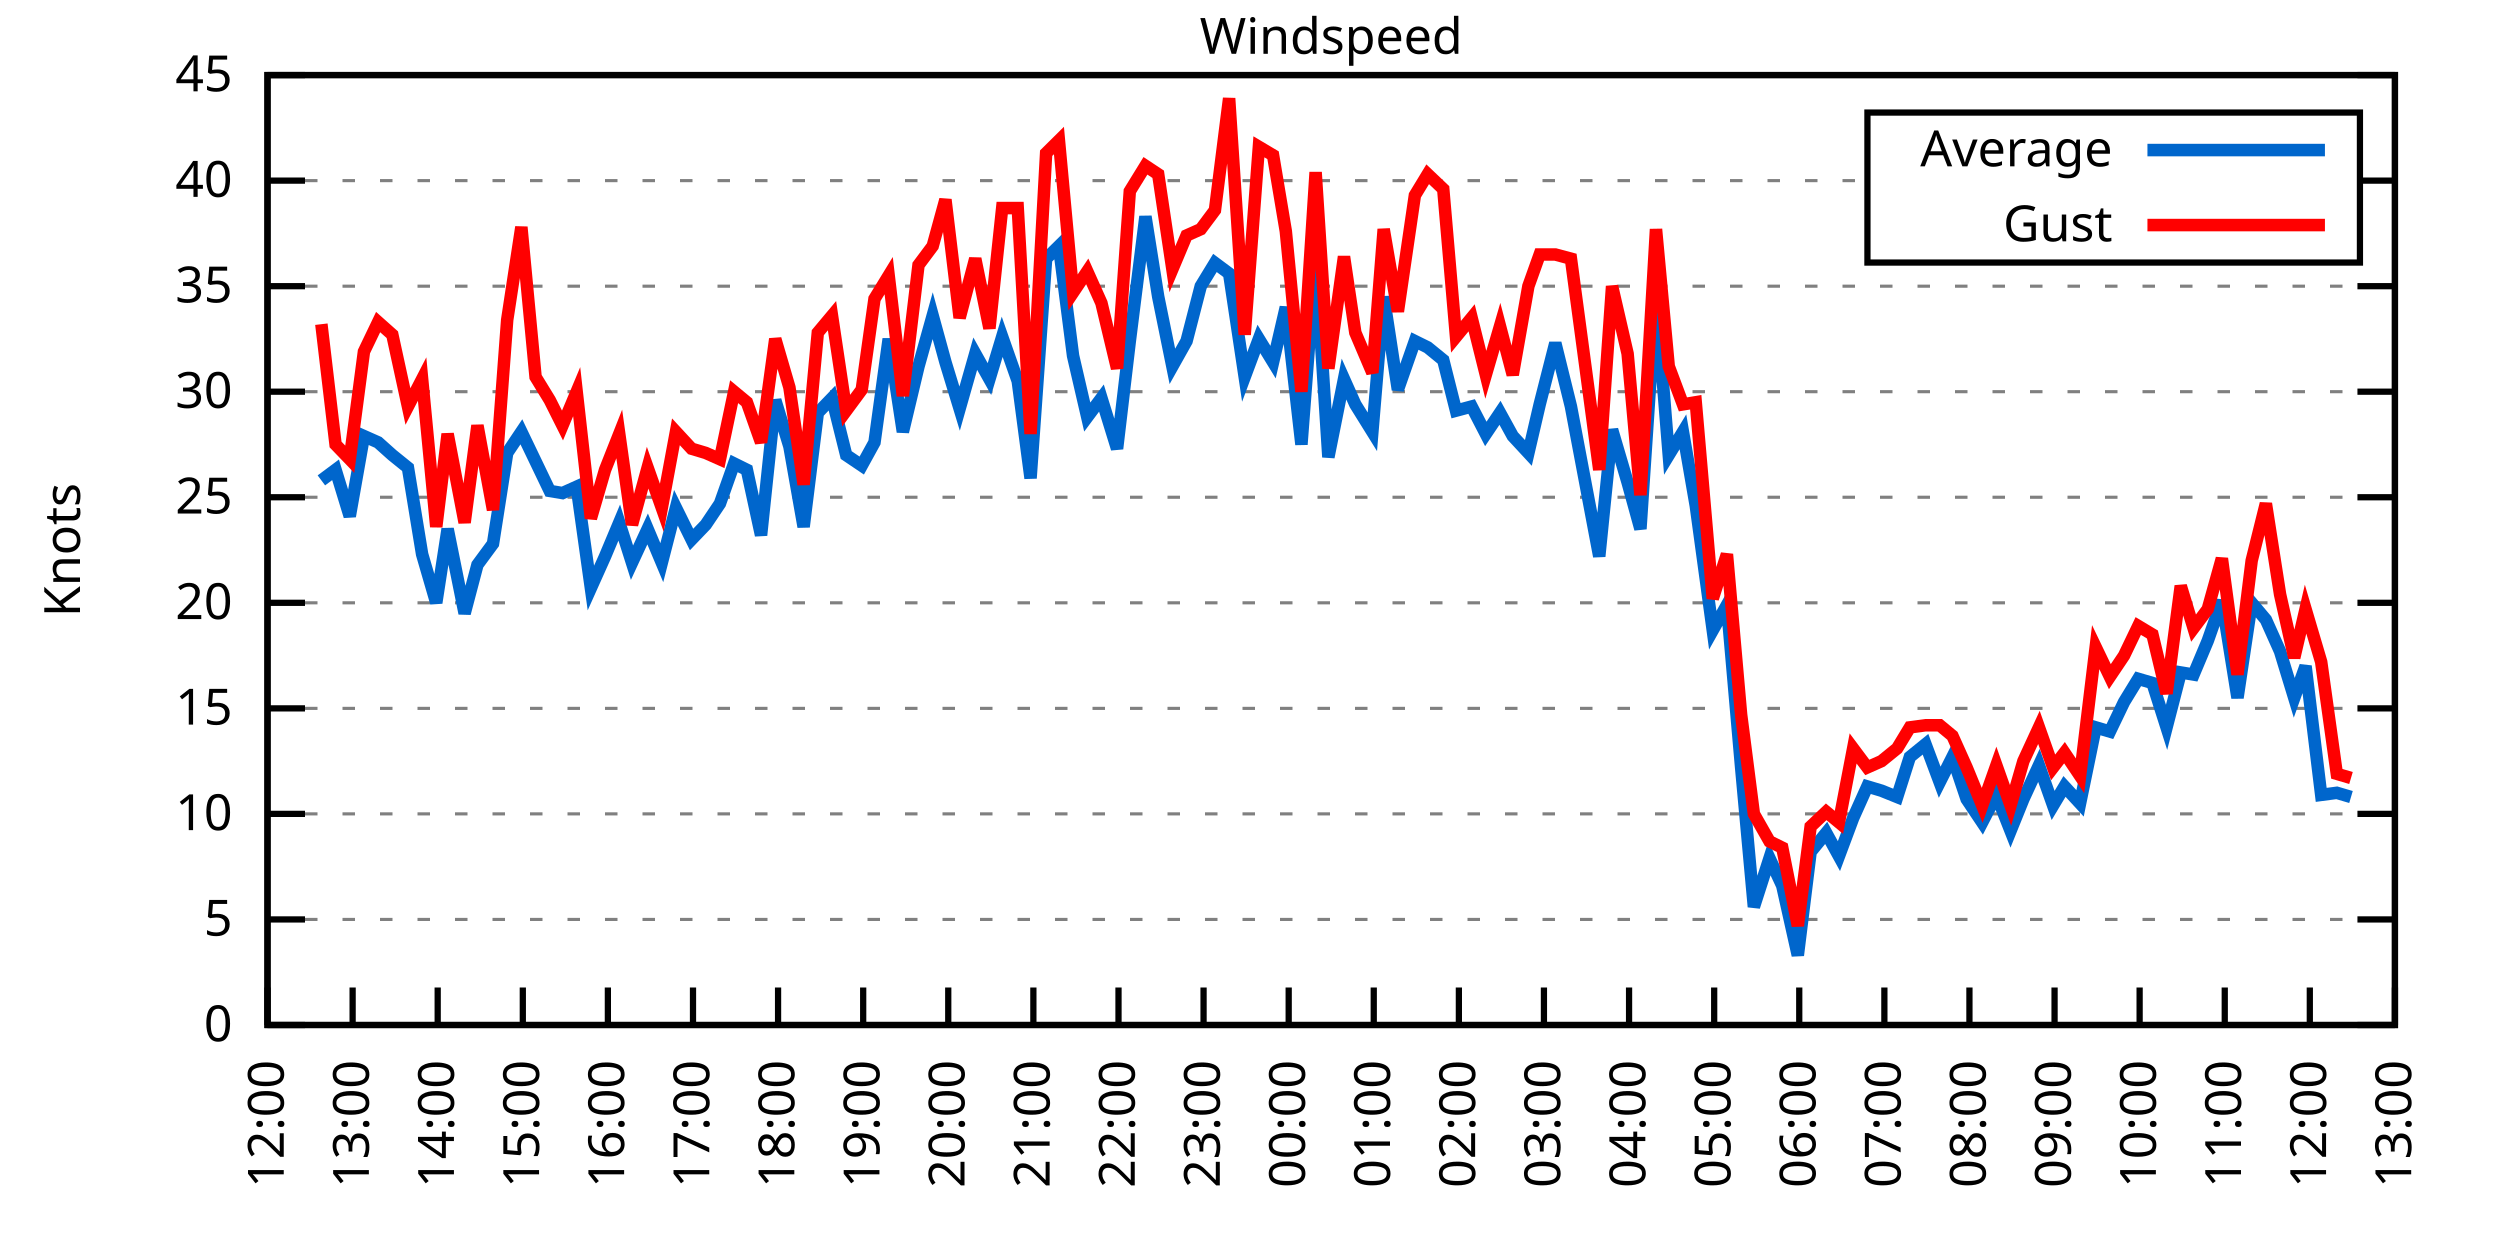
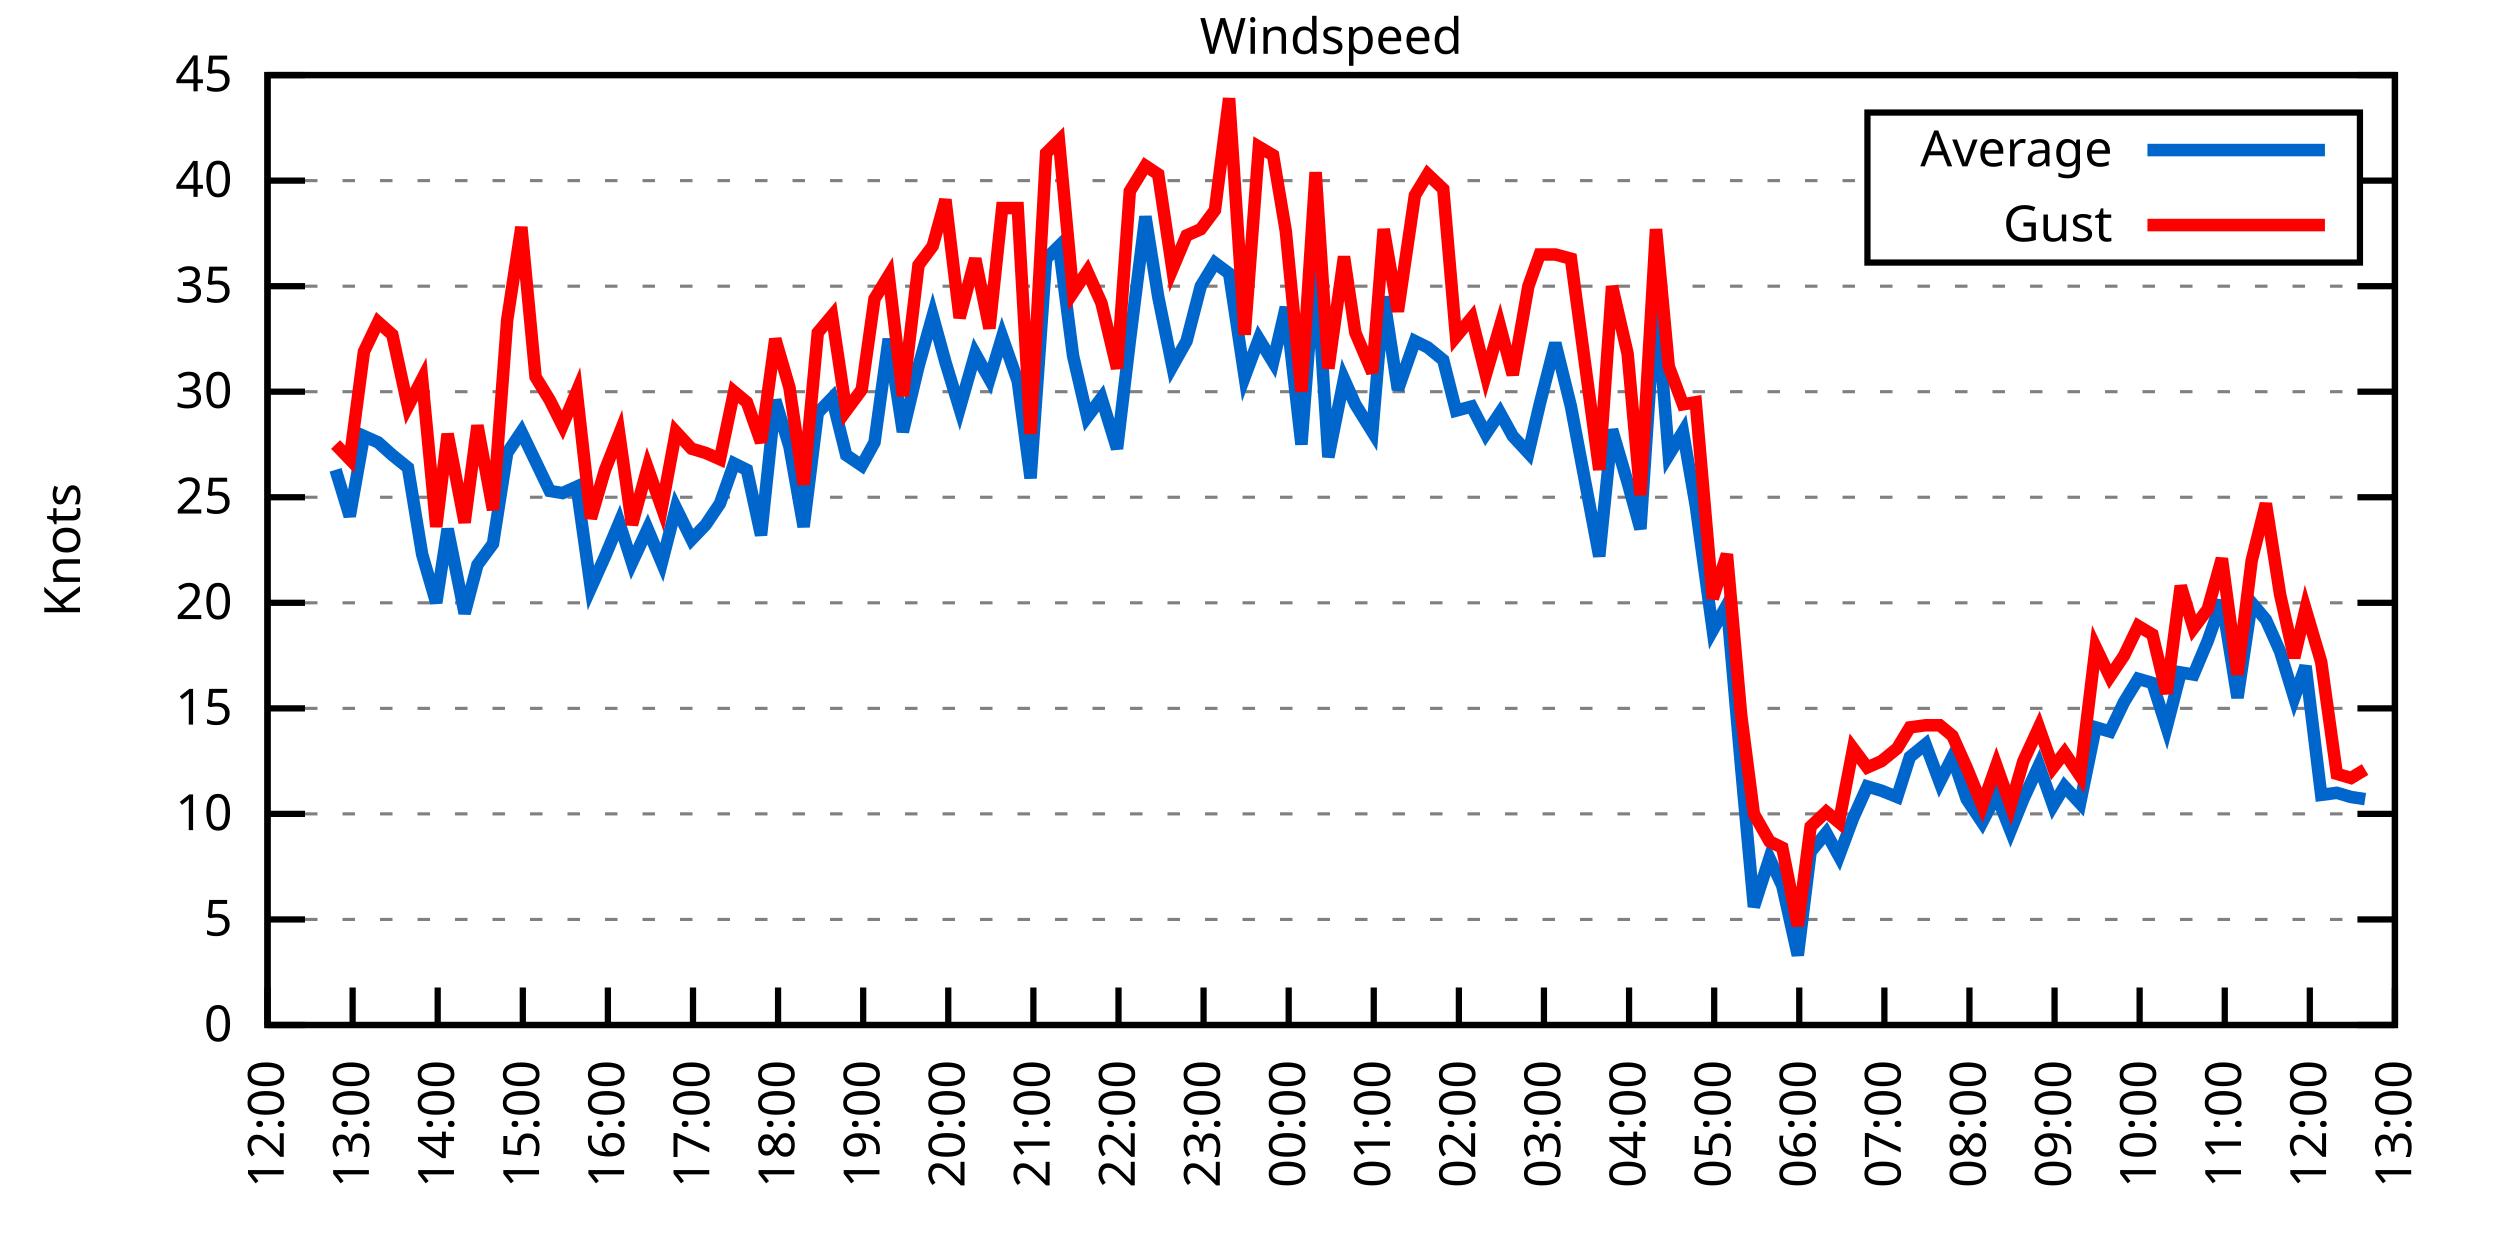
<svg xmlns="http://www.w3.org/2000/svg" xmlns:xlink="http://www.w3.org/1999/xlink" width="400" height="200" viewBox="0 0 400 200">
  <g id="gnuplot_canvas">
    <rect x="0" y="0" width="400" height="200" fill="none" />
    <defs>
      <circle id="gpDot" r="0.5" stroke-width="0.5" stroke="currentColor" />
      <path id="gpPt0" stroke-width="0.333" stroke="currentColor" d="M-1,0 h2 M0,-1 v2" />
      <path id="gpPt1" stroke-width="0.333" stroke="currentColor" d="M-1,-1 L1,1 M1,-1 L-1,1" />
      <path id="gpPt2" stroke-width="0.333" stroke="currentColor" d="M-1,0 L1,0 M0,-1 L0,1 M-1,-1 L1,1 M-1,1 L1,-1" />
      <rect id="gpPt3" stroke-width="0.333" stroke="currentColor" x="-1" y="-1" width="2" height="2" />
      <rect id="gpPt4" stroke-width="0.333" stroke="currentColor" fill="currentColor" x="-1" y="-1" width="2" height="2" />
      <circle id="gpPt5" stroke-width="0.333" stroke="currentColor" cx="0" cy="0" r="1" />
      <use xlink:href="#gpPt5" id="gpPt6" fill="currentColor" stroke="none" />
      <path id="gpPt7" stroke-width="0.333" stroke="currentColor" d="M0,-1.33 L-1.33,0.67 L1.33,0.67 z" />
      <use xlink:href="#gpPt7" id="gpPt8" fill="currentColor" stroke="none" />
      <use xlink:href="#gpPt7" id="gpPt9" stroke="currentColor" transform="rotate(180)" />
      <use xlink:href="#gpPt9" id="gpPt10" fill="currentColor" stroke="none" />
      <use xlink:href="#gpPt3" id="gpPt11" stroke="currentColor" transform="rotate(45)" />
      <use xlink:href="#gpPt11" id="gpPt12" fill="currentColor" stroke="none" />
      <path id="gpPt13" stroke-width="0.333" stroke="currentColor" d="M0,1.330 L1.265,0.411 L0.782,-1.067 L-0.782,-1.076 L-1.265,0.411 z" />
      <use xlink:href="#gpPt13" id="gpPt14" fill="currentColor" stroke="none" />
      <filter id="textbox" filterUnits="objectBoundingBox" x="0" y="0" height="1" width="1">
        <feFlood flood-color="white" flood-opacity="1" result="bgnd" />
        <feComposite in="SourceGraphic" in2="bgnd" operator="atop" />
      </filter>
      <filter id="greybox" filterUnits="objectBoundingBox" x="0" y="0" height="1" width="1">
        <feFlood flood-color="lightgrey" flood-opacity="1" result="grey" />
        <feComposite in="SourceGraphic" in2="grey" operator="atop" />
      </filter>
    </defs>
    <g fill="none" color="white" stroke="currentColor" stroke-width="1.00" stroke-linecap="butt" stroke-linejoin="miter">
</g>
    <g fill="none" color="black" stroke="currentColor" stroke-width="1.00" stroke-linecap="butt" stroke-linejoin="miter">
      <g stroke="none" shape-rendering="crispEdges">
        <polygon fill="rgb(255, 255, 255)" points="42.80,164.00 383.18,164.00 383.18,12.02 42.80,12.02 " />
      </g>
    </g>
    <g fill="none" color="black" stroke="currentColor" stroke-width="1.00" stroke-linecap="butt" stroke-linejoin="miter">
</g>
    <g fill="none" color="black" stroke="black" stroke-width="0.50" stroke-linecap="butt" stroke-linejoin="miter">
</g>
    <g fill="none" color="gray" stroke="currentColor" stroke-width="0.50" stroke-linecap="butt" stroke-linejoin="miter">
      <path stroke="gray" stroke-dasharray="2,4" class="gridline" d="M42.80,164.00 L383.19,164.00  " />
    </g>
    <g fill="none" color="gray" stroke="gray" stroke-width="1.00" stroke-linecap="butt" stroke-linejoin="miter">
</g>
    <g fill="none" color="black" stroke="currentColor" stroke-width="1.00" stroke-linecap="butt" stroke-linejoin="miter">
      <path stroke="black" d="M42.80,164.00 L48.80,164.00 M383.19,164.00 L377.19,164.00  " />
      <g transform="translate(37.20,166.60)" stroke="none" fill="black" font-family="Sans" font-size="8.00" text-anchor="end">
        <text>
          <tspan font-family="Sans"> 0</tspan>
        </text>
      </g>
    </g>
    <g fill="none" color="black" stroke="currentColor" stroke-width="1.00" stroke-linecap="butt" stroke-linejoin="miter">
</g>
    <g fill="none" color="black" stroke="black" stroke-width="0.50" stroke-linecap="butt" stroke-linejoin="miter">
</g>
    <g fill="none" color="gray" stroke="currentColor" stroke-width="0.50" stroke-linecap="butt" stroke-linejoin="miter">
      <path stroke="gray" stroke-dasharray="2,4" class="gridline" d="M42.80,147.11 L383.19,147.11  " />
    </g>
    <g fill="none" color="gray" stroke="gray" stroke-width="1.00" stroke-linecap="butt" stroke-linejoin="miter">
</g>
    <g fill="none" color="black" stroke="currentColor" stroke-width="1.00" stroke-linecap="butt" stroke-linejoin="miter">
      <path stroke="black" d="M42.80,147.11 L48.80,147.11 M383.19,147.11 L377.19,147.11  " />
      <g transform="translate(37.20,149.71)" stroke="none" fill="black" font-family="Sans" font-size="8.00" text-anchor="end">
        <text>
          <tspan font-family="Sans"> 5</tspan>
        </text>
      </g>
    </g>
    <g fill="none" color="black" stroke="currentColor" stroke-width="1.00" stroke-linecap="butt" stroke-linejoin="miter">
</g>
    <g fill="none" color="black" stroke="black" stroke-width="0.50" stroke-linecap="butt" stroke-linejoin="miter">
</g>
    <g fill="none" color="gray" stroke="currentColor" stroke-width="0.50" stroke-linecap="butt" stroke-linejoin="miter">
      <path stroke="gray" stroke-dasharray="2,4" class="gridline" d="M42.80,130.22 L383.19,130.22  " />
    </g>
    <g fill="none" color="gray" stroke="gray" stroke-width="1.00" stroke-linecap="butt" stroke-linejoin="miter">
</g>
    <g fill="none" color="black" stroke="currentColor" stroke-width="1.00" stroke-linecap="butt" stroke-linejoin="miter">
      <path stroke="black" d="M42.80,130.22 L48.80,130.22 M383.19,130.22 L377.19,130.22  " />
      <g transform="translate(37.20,132.82)" stroke="none" fill="black" font-family="Sans" font-size="8.00" text-anchor="end">
        <text>
          <tspan font-family="Sans"> 10</tspan>
        </text>
      </g>
    </g>
    <g fill="none" color="black" stroke="currentColor" stroke-width="1.00" stroke-linecap="butt" stroke-linejoin="miter">
</g>
    <g fill="none" color="black" stroke="black" stroke-width="0.50" stroke-linecap="butt" stroke-linejoin="miter">
</g>
    <g fill="none" color="gray" stroke="currentColor" stroke-width="0.50" stroke-linecap="butt" stroke-linejoin="miter">
      <path stroke="gray" stroke-dasharray="2,4" class="gridline" d="M42.80,113.34 L383.19,113.34  " />
    </g>
    <g fill="none" color="gray" stroke="gray" stroke-width="1.00" stroke-linecap="butt" stroke-linejoin="miter">
</g>
    <g fill="none" color="black" stroke="currentColor" stroke-width="1.00" stroke-linecap="butt" stroke-linejoin="miter">
      <path stroke="black" d="M42.80,113.34 L48.80,113.34 M383.19,113.34 L377.19,113.34  " />
      <g transform="translate(37.20,115.94)" stroke="none" fill="black" font-family="Sans" font-size="8.00" text-anchor="end">
        <text>
          <tspan font-family="Sans"> 15</tspan>
        </text>
      </g>
    </g>
    <g fill="none" color="black" stroke="currentColor" stroke-width="1.00" stroke-linecap="butt" stroke-linejoin="miter">
</g>
    <g fill="none" color="black" stroke="black" stroke-width="0.50" stroke-linecap="butt" stroke-linejoin="miter">
</g>
    <g fill="none" color="gray" stroke="currentColor" stroke-width="0.50" stroke-linecap="butt" stroke-linejoin="miter">
      <path stroke="gray" stroke-dasharray="2,4" class="gridline" d="M42.80,96.45 L383.19,96.45  " />
    </g>
    <g fill="none" color="gray" stroke="gray" stroke-width="1.00" stroke-linecap="butt" stroke-linejoin="miter">
</g>
    <g fill="none" color="black" stroke="currentColor" stroke-width="1.00" stroke-linecap="butt" stroke-linejoin="miter">
      <path stroke="black" d="M42.80,96.45 L48.80,96.45 M383.19,96.45 L377.19,96.45  " />
      <g transform="translate(37.20,99.05)" stroke="none" fill="black" font-family="Sans" font-size="8.00" text-anchor="end">
        <text>
          <tspan font-family="Sans"> 20</tspan>
        </text>
      </g>
    </g>
    <g fill="none" color="black" stroke="currentColor" stroke-width="1.00" stroke-linecap="butt" stroke-linejoin="miter">
</g>
    <g fill="none" color="black" stroke="black" stroke-width="0.50" stroke-linecap="butt" stroke-linejoin="miter">
</g>
    <g fill="none" color="gray" stroke="currentColor" stroke-width="0.50" stroke-linecap="butt" stroke-linejoin="miter">
      <path stroke="gray" stroke-dasharray="2,4" class="gridline" d="M42.80,79.56 L383.19,79.56  " />
    </g>
    <g fill="none" color="gray" stroke="gray" stroke-width="1.00" stroke-linecap="butt" stroke-linejoin="miter">
</g>
    <g fill="none" color="black" stroke="currentColor" stroke-width="1.00" stroke-linecap="butt" stroke-linejoin="miter">
      <path stroke="black" d="M42.80,79.56 L48.80,79.56 M383.19,79.56 L377.19,79.56  " />
      <g transform="translate(37.20,82.16)" stroke="none" fill="black" font-family="Sans" font-size="8.00" text-anchor="end">
        <text>
          <tspan font-family="Sans"> 25</tspan>
        </text>
      </g>
    </g>
    <g fill="none" color="black" stroke="currentColor" stroke-width="1.00" stroke-linecap="butt" stroke-linejoin="miter">
</g>
    <g fill="none" color="black" stroke="black" stroke-width="0.50" stroke-linecap="butt" stroke-linejoin="miter">
</g>
    <g fill="none" color="gray" stroke="currentColor" stroke-width="0.50" stroke-linecap="butt" stroke-linejoin="miter">
      <path stroke="gray" stroke-dasharray="2,4" class="gridline" d="M42.80,62.67 L383.19,62.67  " />
    </g>
    <g fill="none" color="gray" stroke="gray" stroke-width="1.00" stroke-linecap="butt" stroke-linejoin="miter">
</g>
    <g fill="none" color="black" stroke="currentColor" stroke-width="1.00" stroke-linecap="butt" stroke-linejoin="miter">
      <path stroke="black" d="M42.80,62.67 L48.80,62.67 M383.19,62.67 L377.19,62.67  " />
      <g transform="translate(37.20,65.27)" stroke="none" fill="black" font-family="Sans" font-size="8.00" text-anchor="end">
        <text>
          <tspan font-family="Sans"> 30</tspan>
        </text>
      </g>
    </g>
    <g fill="none" color="black" stroke="currentColor" stroke-width="1.00" stroke-linecap="butt" stroke-linejoin="miter">
</g>
    <g fill="none" color="black" stroke="black" stroke-width="0.50" stroke-linecap="butt" stroke-linejoin="miter">
</g>
    <g fill="none" color="gray" stroke="currentColor" stroke-width="0.50" stroke-linecap="butt" stroke-linejoin="miter">
      <path stroke="gray" stroke-dasharray="2,4" class="gridline" d="M42.80,45.79 L383.19,45.79  " />
    </g>
    <g fill="none" color="gray" stroke="gray" stroke-width="1.00" stroke-linecap="butt" stroke-linejoin="miter">
</g>
    <g fill="none" color="black" stroke="currentColor" stroke-width="1.00" stroke-linecap="butt" stroke-linejoin="miter">
      <path stroke="black" d="M42.80,45.79 L48.80,45.79 M383.19,45.79 L377.19,45.79  " />
      <g transform="translate(37.20,48.39)" stroke="none" fill="black" font-family="Sans" font-size="8.00" text-anchor="end">
        <text>
          <tspan font-family="Sans"> 35</tspan>
        </text>
      </g>
    </g>
    <g fill="none" color="black" stroke="currentColor" stroke-width="1.00" stroke-linecap="butt" stroke-linejoin="miter">
</g>
    <g fill="none" color="black" stroke="black" stroke-width="0.50" stroke-linecap="butt" stroke-linejoin="miter">
</g>
    <g fill="none" color="gray" stroke="currentColor" stroke-width="0.50" stroke-linecap="butt" stroke-linejoin="miter">
      <path stroke="gray" stroke-dasharray="2,4" class="gridline" d="M42.80,28.90 L298.79,28.90 M377.59,28.90 L383.19,28.90  " />
    </g>
    <g fill="none" color="gray" stroke="gray" stroke-width="1.00" stroke-linecap="butt" stroke-linejoin="miter">
</g>
    <g fill="none" color="black" stroke="currentColor" stroke-width="1.00" stroke-linecap="butt" stroke-linejoin="miter">
      <path stroke="black" d="M42.80,28.90 L48.80,28.90 M383.19,28.90 L377.19,28.90  " />
      <g transform="translate(37.20,31.50)" stroke="none" fill="black" font-family="Sans" font-size="8.00" text-anchor="end">
        <text>
          <tspan font-family="Sans"> 40</tspan>
        </text>
      </g>
    </g>
    <g fill="none" color="black" stroke="currentColor" stroke-width="1.00" stroke-linecap="butt" stroke-linejoin="miter">
</g>
    <g fill="none" color="black" stroke="black" stroke-width="0.50" stroke-linecap="butt" stroke-linejoin="miter">
</g>
    <g fill="none" color="gray" stroke="currentColor" stroke-width="0.50" stroke-linecap="butt" stroke-linejoin="miter">
      <path stroke="gray" stroke-dasharray="2,4" class="gridline" d="M42.80,12.01 L383.19,12.01  " />
    </g>
    <g fill="none" color="gray" stroke="gray" stroke-width="1.00" stroke-linecap="butt" stroke-linejoin="miter">
</g>
    <g fill="none" color="black" stroke="currentColor" stroke-width="1.00" stroke-linecap="butt" stroke-linejoin="miter">
      <path stroke="black" d="M42.80,12.01 L48.80,12.01 M383.19,12.01 L377.19,12.01  " />
      <g transform="translate(37.20,14.61)" stroke="none" fill="black" font-family="Sans" font-size="8.00" text-anchor="end">
        <text>
          <tspan font-family="Sans"> 45</tspan>
        </text>
      </g>
    </g>
    <g fill="none" color="black" stroke="currentColor" stroke-width="1.00" stroke-linecap="butt" stroke-linejoin="miter">
      <path stroke="black" d="M42.80,164.00 L42.80,158.00  " />
      <g transform="translate(45.40,169.60) rotate(270.00)" stroke="none" fill="black" font-family="Sans" font-size="8.00" text-anchor="end">
        <text>
          <tspan font-family="Sans">12:00</tspan>
        </text>
      </g>
    </g>
    <g fill="none" color="black" stroke="currentColor" stroke-width="1.00" stroke-linecap="butt" stroke-linejoin="miter">
      <path stroke="black" d="M56.42,164.00 L56.42,158.00  " />
      <g transform="translate(59.02,169.60) rotate(270.00)" stroke="none" fill="black" font-family="Sans" font-size="8.00" text-anchor="end">
        <text>
          <tspan font-family="Sans">13:00</tspan>
        </text>
      </g>
    </g>
    <g fill="none" color="black" stroke="currentColor" stroke-width="1.00" stroke-linecap="butt" stroke-linejoin="miter">
      <path stroke="black" d="M70.03,164.00 L70.03,158.00  " />
      <g transform="translate(72.63,169.60) rotate(270.00)" stroke="none" fill="black" font-family="Sans" font-size="8.00" text-anchor="end">
        <text>
          <tspan font-family="Sans">14:00</tspan>
        </text>
      </g>
    </g>
    <g fill="none" color="black" stroke="currentColor" stroke-width="1.00" stroke-linecap="butt" stroke-linejoin="miter">
      <path stroke="black" d="M83.65,164.00 L83.65,158.00  " />
      <g transform="translate(86.25,169.60) rotate(270.00)" stroke="none" fill="black" font-family="Sans" font-size="8.00" text-anchor="end">
        <text>
          <tspan font-family="Sans">15:00</tspan>
        </text>
      </g>
    </g>
    <g fill="none" color="black" stroke="currentColor" stroke-width="1.00" stroke-linecap="butt" stroke-linejoin="miter">
      <path stroke="black" d="M97.26,164.00 L97.26,158.00  " />
      <g transform="translate(99.86,169.60) rotate(270.00)" stroke="none" fill="black" font-family="Sans" font-size="8.00" text-anchor="end">
        <text>
          <tspan font-family="Sans">16:00</tspan>
        </text>
      </g>
    </g>
    <g fill="none" color="black" stroke="currentColor" stroke-width="1.00" stroke-linecap="butt" stroke-linejoin="miter">
      <path stroke="black" d="M110.88,164.00 L110.88,158.00  " />
      <g transform="translate(113.48,169.60) rotate(270.00)" stroke="none" fill="black" font-family="Sans" font-size="8.00" text-anchor="end">
        <text>
          <tspan font-family="Sans">17:00</tspan>
        </text>
      </g>
    </g>
    <g fill="none" color="black" stroke="currentColor" stroke-width="1.00" stroke-linecap="butt" stroke-linejoin="miter">
      <path stroke="black" d="M124.49,164.00 L124.49,158.00  " />
      <g transform="translate(127.09,169.60) rotate(270.00)" stroke="none" fill="black" font-family="Sans" font-size="8.00" text-anchor="end">
        <text>
          <tspan font-family="Sans">18:00</tspan>
        </text>
      </g>
    </g>
    <g fill="none" color="black" stroke="currentColor" stroke-width="1.00" stroke-linecap="butt" stroke-linejoin="miter">
      <path stroke="black" d="M138.11,164.00 L138.11,158.00  " />
      <g transform="translate(140.71,169.60) rotate(270.00)" stroke="none" fill="black" font-family="Sans" font-size="8.00" text-anchor="end">
        <text>
          <tspan font-family="Sans">19:00</tspan>
        </text>
      </g>
    </g>
    <g fill="none" color="black" stroke="currentColor" stroke-width="1.00" stroke-linecap="butt" stroke-linejoin="miter">
      <path stroke="black" d="M151.72,164.00 L151.72,158.00  " />
      <g transform="translate(154.32,169.60) rotate(270.00)" stroke="none" fill="black" font-family="Sans" font-size="8.00" text-anchor="end">
        <text>
          <tspan font-family="Sans">20:00</tspan>
        </text>
      </g>
    </g>
    <g fill="none" color="black" stroke="currentColor" stroke-width="1.00" stroke-linecap="butt" stroke-linejoin="miter">
      <path stroke="black" d="M165.34,164.00 L165.34,158.00  " />
      <g transform="translate(167.94,169.60) rotate(270.00)" stroke="none" fill="black" font-family="Sans" font-size="8.00" text-anchor="end">
        <text>
          <tspan font-family="Sans">21:00</tspan>
        </text>
      </g>
    </g>
    <g fill="none" color="black" stroke="currentColor" stroke-width="1.00" stroke-linecap="butt" stroke-linejoin="miter">
      <path stroke="black" d="M178.96,164.00 L178.96,158.00  " />
      <g transform="translate(181.56,169.60) rotate(270.00)" stroke="none" fill="black" font-family="Sans" font-size="8.00" text-anchor="end">
        <text>
          <tspan font-family="Sans">22:00</tspan>
        </text>
      </g>
    </g>
    <g fill="none" color="black" stroke="currentColor" stroke-width="1.00" stroke-linecap="butt" stroke-linejoin="miter">
      <path stroke="black" d="M192.57,164.00 L192.57,158.00  " />
      <g transform="translate(195.17,169.60) rotate(270.00)" stroke="none" fill="black" font-family="Sans" font-size="8.00" text-anchor="end">
        <text>
          <tspan font-family="Sans">23:00</tspan>
        </text>
      </g>
    </g>
    <g fill="none" color="black" stroke="currentColor" stroke-width="1.00" stroke-linecap="butt" stroke-linejoin="miter">
      <path stroke="black" d="M206.19,164.00 L206.19,158.00  " />
      <g transform="translate(208.79,169.60) rotate(270.00)" stroke="none" fill="black" font-family="Sans" font-size="8.00" text-anchor="end">
        <text>
          <tspan font-family="Sans">00:00</tspan>
        </text>
      </g>
    </g>
    <g fill="none" color="black" stroke="currentColor" stroke-width="1.00" stroke-linecap="butt" stroke-linejoin="miter">
      <path stroke="black" d="M219.80,164.00 L219.80,158.00  " />
      <g transform="translate(222.40,169.60) rotate(270.00)" stroke="none" fill="black" font-family="Sans" font-size="8.00" text-anchor="end">
        <text>
          <tspan font-family="Sans">01:00</tspan>
        </text>
      </g>
    </g>
    <g fill="none" color="black" stroke="currentColor" stroke-width="1.00" stroke-linecap="butt" stroke-linejoin="miter">
      <path stroke="black" d="M233.42,164.00 L233.42,158.00  " />
      <g transform="translate(236.02,169.60) rotate(270.00)" stroke="none" fill="black" font-family="Sans" font-size="8.00" text-anchor="end">
        <text>
          <tspan font-family="Sans">02:00</tspan>
        </text>
      </g>
    </g>
    <g fill="none" color="black" stroke="currentColor" stroke-width="1.00" stroke-linecap="butt" stroke-linejoin="miter">
      <path stroke="black" d="M247.03,164.00 L247.03,158.00  " />
      <g transform="translate(249.63,169.60) rotate(270.00)" stroke="none" fill="black" font-family="Sans" font-size="8.00" text-anchor="end">
        <text>
          <tspan font-family="Sans">03:00</tspan>
        </text>
      </g>
    </g>
    <g fill="none" color="black" stroke="currentColor" stroke-width="1.00" stroke-linecap="butt" stroke-linejoin="miter">
      <path stroke="black" d="M260.65,164.00 L260.65,158.00  " />
      <g transform="translate(263.25,169.60) rotate(270.00)" stroke="none" fill="black" font-family="Sans" font-size="8.00" text-anchor="end">
        <text>
          <tspan font-family="Sans">04:00</tspan>
        </text>
      </g>
    </g>
    <g fill="none" color="black" stroke="currentColor" stroke-width="1.00" stroke-linecap="butt" stroke-linejoin="miter">
      <path stroke="black" d="M274.27,164.00 L274.27,158.00  " />
      <g transform="translate(276.87,169.60) rotate(270.00)" stroke="none" fill="black" font-family="Sans" font-size="8.00" text-anchor="end">
        <text>
          <tspan font-family="Sans">05:00</tspan>
        </text>
      </g>
    </g>
    <g fill="none" color="black" stroke="currentColor" stroke-width="1.00" stroke-linecap="butt" stroke-linejoin="miter">
      <path stroke="black" d="M287.88,164.00 L287.88,158.00  " />
      <g transform="translate(290.48,169.60) rotate(270.00)" stroke="none" fill="black" font-family="Sans" font-size="8.00" text-anchor="end">
        <text>
          <tspan font-family="Sans">06:00</tspan>
        </text>
      </g>
    </g>
    <g fill="none" color="black" stroke="currentColor" stroke-width="1.00" stroke-linecap="butt" stroke-linejoin="miter">
      <path stroke="black" d="M301.50,164.00 L301.50,158.00  " />
      <g transform="translate(304.10,169.60) rotate(270.00)" stroke="none" fill="black" font-family="Sans" font-size="8.00" text-anchor="end">
        <text>
          <tspan font-family="Sans">07:00</tspan>
        </text>
      </g>
    </g>
    <g fill="none" color="black" stroke="currentColor" stroke-width="1.00" stroke-linecap="butt" stroke-linejoin="miter">
      <path stroke="black" d="M315.11,164.00 L315.11,158.00  " />
      <g transform="translate(317.71,169.60) rotate(270.00)" stroke="none" fill="black" font-family="Sans" font-size="8.00" text-anchor="end">
        <text>
          <tspan font-family="Sans">08:00</tspan>
        </text>
      </g>
    </g>
    <g fill="none" color="black" stroke="currentColor" stroke-width="1.00" stroke-linecap="butt" stroke-linejoin="miter">
      <path stroke="black" d="M328.73,164.00 L328.73,158.00  " />
      <g transform="translate(331.33,169.60) rotate(270.00)" stroke="none" fill="black" font-family="Sans" font-size="8.00" text-anchor="end">
        <text>
          <tspan font-family="Sans">09:00</tspan>
        </text>
      </g>
    </g>
    <g fill="none" color="black" stroke="currentColor" stroke-width="1.00" stroke-linecap="butt" stroke-linejoin="miter">
      <path stroke="black" d="M342.34,164.00 L342.34,158.00  " />
      <g transform="translate(344.94,169.60) rotate(270.00)" stroke="none" fill="black" font-family="Sans" font-size="8.00" text-anchor="end">
        <text>
          <tspan font-family="Sans">10:00</tspan>
        </text>
      </g>
    </g>
    <g fill="none" color="black" stroke="currentColor" stroke-width="1.00" stroke-linecap="butt" stroke-linejoin="miter">
      <path stroke="black" d="M355.96,164.00 L355.96,158.00  " />
      <g transform="translate(358.56,169.60) rotate(270.00)" stroke="none" fill="black" font-family="Sans" font-size="8.00" text-anchor="end">
        <text>
          <tspan font-family="Sans">11:00</tspan>
        </text>
      </g>
    </g>
    <g fill="none" color="black" stroke="currentColor" stroke-width="1.00" stroke-linecap="butt" stroke-linejoin="miter">
      <path stroke="black" d="M369.57,164.00 L369.57,158.00  " />
      <g transform="translate(372.17,169.60) rotate(270.00)" stroke="none" fill="black" font-family="Sans" font-size="8.00" text-anchor="end">
        <text>
          <tspan font-family="Sans">12:00</tspan>
        </text>
      </g>
    </g>
    <g fill="none" color="black" stroke="currentColor" stroke-width="1.00" stroke-linecap="butt" stroke-linejoin="miter">
      <path stroke="black" d="M383.19,164.00 L383.19,158.00  " />
      <g transform="translate(385.79,169.60) rotate(270.00)" stroke="none" fill="black" font-family="Sans" font-size="8.00" text-anchor="end">
        <text>
          <tspan font-family="Sans">13:00</tspan>
        </text>
      </g>
    </g>
    <g fill="none" color="black" stroke="currentColor" stroke-width="1.00" stroke-linecap="butt" stroke-linejoin="miter">
</g>
    <g fill="none" color="black" stroke="currentColor" stroke-width="1.00" stroke-linecap="butt" stroke-linejoin="miter">
      <path stroke="black" d="M42.80,12.01 L42.80,164.00 L383.19,164.00 L383.19,12.01 L42.80,12.01 Z  " />
    </g>
    <g fill="none" color="black" stroke="currentColor" stroke-width="1.00" stroke-linecap="butt" stroke-linejoin="miter">
</g>
    <g fill="none" color="black" stroke="currentColor" stroke-width="1.00" stroke-linecap="butt" stroke-linejoin="miter">
      <path stroke="black" d="M298.79,42.01 L298.79,18.01 L377.59,18.01 L377.59,42.01 L298.79,42.01 Z  " />
    </g>
    <g id="Windspeed_plot_1">
      <g fill="none" color="white" stroke="black" stroke-width="2.00" stroke-linecap="butt" stroke-linejoin="miter">
</g>
      <g fill="none" color="black" stroke="currentColor" stroke-width="2.00" stroke-linecap="butt" stroke-linejoin="miter">
        <g transform="translate(337.99,26.61)" stroke="none" fill="black" font-family="Sans" font-size="8.00" text-anchor="end">
          <text>
            <tspan font-family="Sans">Average</tspan>
          </text>
        </g>
      </g>
      <g fill="none" color="black" stroke="currentColor" stroke-width="2.00" stroke-linecap="butt" stroke-linejoin="miter">
-         <path stroke="rgb(  0, 102, 204)" d="M343.59,24.01 L371.99,24.01 M51.42,76.86 L53.69,75.17 L55.96,82.60 L58.23,69.77 L60.50,70.78 L62.77,72.81   L65.27,74.83 L67.54,88.68 L69.80,96.45 L71.62,84.63 L74.34,98.14 L76.39,90.37 L78.88,86.99 L81.15,72.47   L83.42,69.09 L85.69,73.82 L87.96,78.55 L90.00,78.89 L92.27,77.87 L94.54,94.08 L96.81,89.02 L99.08,83.61   L101.12,90.03 L103.62,84.63 L105.89,90.03 L108.15,81.25 L110.65,86.32 L112.92,83.95 L115.19,80.57 L117.46,74.16   L119.50,75.17 L121.77,85.64 L124.04,64.02 L126.31,71.45 L128.58,84.29 L130.85,66.05 L133.12,63.69 L135.39,72.81   L137.88,74.49 L139.92,70.78 L142.19,54.23 L144.46,69.09 L146.96,58.62 L149.23,50.51 L151.27,57.94 L153.54,65.38   L156.04,56.59 L158.31,60.65 L160.35,53.89 L162.84,60.98 L164.89,76.52 L167.38,41.39 L169.43,39.37 L171.69,56.93   L173.96,66.73 L176.23,63.69 L178.73,71.79 L180.77,54.57 L183.27,34.64 L185.31,47.47 L187.58,58.62 L189.85,54.57   L192.12,45.79 L194.39,42.07 L196.66,43.76 L199.15,60.31 L201.42,54.23 L203.69,57.94 L205.73,49.16 L208.23,71.12   L210.50,41.39 L212.54,73.14 L215.04,60.65 L216.85,64.70 L219.58,69.09 L221.39,47.47 L223.66,62.34 L226.38,54.57   L228.43,55.58 L230.92,57.61 L232.96,65.71 L235.46,65.04 L237.73,69.43 L240.00,66.05 L242.04,69.77 L244.54,72.47   L246.35,64.70 L248.85,54.90 L251.35,65.04 L255.88,89.02 L257.93,68.75 L260.42,77.20 L262.47,84.63 L264.96,47.47   L267.00,72.81 L269.27,69.09 L271.32,80.91 L274.04,100.84 L276.31,96.79 L278.58,122.79 L280.62,145.09 L283.12,137.32   L285.16,141.71 L287.65,152.85 L289.70,136.30 L292.19,133.26 L294.23,136.98 L296.50,130.90 L298.77,125.83 L301.04,126.51   L303.54,127.52 L305.58,121.11 L308.08,119.08 L310.35,125.16 L312.39,121.11 L314.66,127.86 L317.15,131.58 L319.42,127.18   L321.69,132.93 L323.74,127.86 L326.23,122.46 L328.50,128.87 L330.32,125.83 L332.81,128.54 L335.31,116.38 L337.58,117.05   L339.85,112.32 L342.12,108.61 L344.39,109.28 L346.65,116.38 L348.92,107.59 L350.97,107.93 L353.24,102.53 L355.50,96.11   L358.00,111.65 L360.27,96.45 L362.54,99.15 L364.81,104.22 L367.08,111.65 L368.89,106.58 L371.39,127.18 L373.89,126.85   L376.16,127.52  " />
+         <path stroke="rgb(  0, 102, 204)" d="M343.59,24.01 L371.99,24.01 M53.69,75.17 L55.96,82.60 L58.23,69.77 L60.50,70.78 L62.77,72.81 L65.27,74.83   L67.54,88.68 L69.80,96.45 L71.62,84.63 L74.34,98.14 L76.39,90.37 L78.88,86.99 L81.15,72.47 L83.42,69.09   L85.69,73.82 L87.96,78.55 L90.00,78.89 L92.27,77.87 L94.54,94.08 L96.81,89.02 L99.08,83.61 L101.12,90.03   L103.62,84.63 L105.89,90.03 L108.15,81.25 L110.65,86.32 L112.92,83.95 L115.19,80.57 L117.46,74.16 L119.50,75.17   L121.77,85.64 L124.04,64.02 L126.31,71.45 L128.58,84.29 L130.85,66.05 L133.12,63.69 L135.39,72.81 L137.88,74.49   L139.92,70.78 L142.19,54.23 L144.46,69.09 L146.96,58.62 L149.23,50.51 L151.27,57.94 L153.54,65.38 L156.04,56.59   L158.31,60.65 L160.35,53.89 L162.84,60.98 L164.89,76.52 L167.38,41.39 L169.43,39.37 L171.69,56.93 L173.96,66.73   L176.23,63.69 L178.73,71.79 L180.77,54.57 L183.27,34.64 L185.31,47.47 L187.58,58.62 L189.85,54.57 L192.12,45.79   L194.39,42.07 L196.66,43.76 L199.15,60.31 L201.42,54.23 L203.69,57.94 L205.73,49.16 L208.23,71.12 L210.50,41.39   L212.54,73.14 L215.04,60.65 L216.85,64.70 L219.58,69.09 L221.39,47.47 L223.66,62.34 L226.38,54.57 L228.43,55.58   L230.92,57.61 L232.96,65.71 L235.46,65.04 L237.73,69.43 L240.00,66.05 L242.04,69.77 L244.54,72.47 L246.35,64.70   L248.85,54.90 L251.35,65.04 L255.88,89.02 L257.93,68.75 L260.42,77.20 L262.47,84.63 L264.96,47.47 L267.00,72.81   L269.27,69.09 L271.32,80.91 L274.04,100.84 L276.31,96.79 L278.58,122.79 L280.62,145.09 L283.12,137.32 L285.16,141.71   L287.65,152.85 L289.70,136.30 L292.19,133.26 L294.23,136.98 L296.50,130.90 L298.77,125.83 L301.04,126.51 L303.54,127.52   L305.58,121.11 L308.08,119.08 L310.35,125.16 L312.39,121.11 L314.66,127.86 L317.15,131.58 L319.42,127.18 L321.69,132.93   L323.74,127.86 L326.23,122.46 L328.50,128.87 L330.32,125.83 L332.81,128.54 L335.31,116.38 L337.58,117.05 L339.85,112.32   L342.12,108.61 L344.39,109.28 L346.65,116.38 L348.92,107.59 L350.97,107.93 L353.24,102.53 L355.50,96.11 L358.00,111.65   L360.27,96.45 L362.54,99.15 L364.81,104.22 L367.08,111.65 L368.89,106.58 L371.39,127.18 L373.89,126.85 L376.16,127.52   L378.42,127.86  " />
      </g>
    </g>
    <g id="Windspeed_plot_2">
      <g fill="none" color="black" stroke="currentColor" stroke-width="2.00" stroke-linecap="butt" stroke-linejoin="miter">
        <g transform="translate(337.99,38.61)" stroke="none" fill="black" font-family="Sans" font-size="8.00" text-anchor="end">
          <text>
            <tspan font-family="Sans">Gust</tspan>
          </text>
        </g>
      </g>
      <g fill="none" color="black" stroke="currentColor" stroke-width="2.00" stroke-linecap="butt" stroke-linejoin="miter">
-         <path stroke="rgb(255,   0,   0)" d="M343.59,36.01 L371.99,36.01 M51.42,51.87 L53.69,71.12 L55.96,73.48 L58.23,56.26 L60.50,51.53 L62.77,53.55   L65.27,65.04 L67.54,60.65 L69.80,84.29 L71.62,69.43 L74.34,83.61 L76.39,68.08 L78.88,81.59 L81.15,51.19   L83.42,36.33 L85.69,60.31 L87.96,64.02 L90.00,68.08 L92.27,62.67 L94.54,82.94 L96.81,75.17 L99.08,69.43   L101.12,83.95 L103.62,74.83 L105.89,81.25 L108.15,69.09 L110.65,71.79 L112.92,72.47 L115.19,73.48 L117.46,62.67   L119.50,64.36 L121.77,70.78 L124.04,54.23 L126.31,62.00 L128.58,77.53 L130.85,53.22 L133.12,50.51 L135.39,65.71   L137.88,62.34 L139.92,47.81 L142.19,44.10 L144.46,63.35 L146.96,42.41 L149.23,39.37 L151.27,31.94 L153.54,50.85   L156.04,41.39 L158.31,52.54 L160.35,33.29 L162.84,33.29 L164.89,69.43 L167.38,24.51 L169.43,22.48 L171.69,46.80   L173.96,43.42 L176.23,48.49 L178.73,58.96 L180.77,30.59 L183.27,26.53 L185.31,27.88 L187.58,43.08 L189.85,37.68   L192.12,36.67 L194.39,33.63 L196.66,15.73 L199.15,53.55 L201.42,23.49 L203.69,24.84 L205.73,37.00 L208.23,62.67   L210.50,27.55 L212.54,58.96 L215.04,41.06 L216.85,53.22 L219.58,59.63 L221.39,36.67 L223.66,49.84 L226.38,31.26   L228.43,27.88 L230.92,30.25 L232.96,53.89 L235.46,50.85 L237.73,59.97 L240.00,52.20 L242.04,59.97 L244.54,45.79   L246.35,40.72 L248.85,40.72 L251.35,41.39 L255.88,75.17 L257.93,45.79 L260.42,56.59 L262.47,79.22 L264.96,36.67   L267.00,58.62 L269.27,64.70 L271.32,64.36 L274.04,95.77 L276.31,88.68 L278.58,114.35 L280.62,130.22 L283.12,134.62   L285.16,135.63 L287.65,148.13 L289.70,132.25 L292.19,129.89 L294.23,131.58 L296.50,119.75 L298.77,122.79 L301.04,121.78   L303.54,119.75 L305.58,116.38 L308.08,116.04 L310.35,116.04 L312.39,117.73 L314.66,122.79 L317.15,128.87 L319.42,122.46   L321.69,128.87 L323.74,121.78 L326.23,116.38 L328.50,122.79 L330.32,120.43 L332.81,124.14 L335.31,103.54 L337.58,108.27   L339.85,104.89 L342.12,100.16 L344.39,101.52 L346.65,110.97 L348.92,93.75 L350.97,100.50 L353.24,97.46 L355.50,89.36   L358.00,107.93 L360.27,89.69 L362.54,80.57 L364.81,95.10 L367.08,105.23 L368.89,97.46 L371.39,105.91 L373.89,123.81   L376.16,124.48  " />
+         <path stroke="rgb(255,   0,   0)" d="M343.59,36.01 L371.99,36.01 M53.69,71.12 L55.96,73.48 L58.23,56.26 L60.50,51.53 L62.77,53.55 L65.27,65.04   L67.54,60.65 L69.80,84.29 L71.62,69.43 L74.34,83.61 L76.39,68.08 L78.88,81.59 L81.15,51.19 L83.42,36.33   L85.69,60.31 L87.96,64.02 L90.00,68.08 L92.27,62.67 L94.54,82.94 L96.81,75.17 L99.08,69.43 L101.12,83.95   L103.62,74.83 L105.89,81.25 L108.15,69.09 L110.65,71.79 L112.92,72.47 L115.19,73.48 L117.46,62.67 L119.50,64.36   L121.77,70.78 L124.04,54.23 L126.31,62.00 L128.58,77.53 L130.85,53.22 L133.12,50.51 L135.39,65.71 L137.88,62.34   L139.92,47.81 L142.19,44.10 L144.46,63.35 L146.96,42.41 L149.23,39.37 L151.27,31.94 L153.54,50.85 L156.04,41.39   L158.31,52.54 L160.35,33.29 L162.84,33.29 L164.89,69.43 L167.38,24.51 L169.43,22.48 L171.69,46.80 L173.96,43.42   L176.23,48.49 L178.73,58.96 L180.77,30.59 L183.27,26.53 L185.31,27.88 L187.58,43.08 L189.85,37.68 L192.12,36.67   L194.39,33.63 L196.66,15.73 L199.15,53.55 L201.42,23.49 L203.69,24.84 L205.73,37.00 L208.23,62.67 L210.50,27.55   L212.54,58.96 L215.04,41.06 L216.85,53.22 L219.58,59.63 L221.39,36.67 L223.66,49.84 L226.38,31.26 L228.43,27.88   L230.92,30.25 L232.96,53.89 L235.46,50.85 L237.73,59.97 L240.00,52.20 L242.04,59.97 L244.54,45.79 L246.35,40.72   L248.85,40.72 L251.35,41.39 L255.88,75.17 L257.93,45.79 L260.42,56.59 L262.47,79.22 L264.96,36.67 L267.00,58.62   L269.27,64.70 L271.32,64.36 L274.04,95.77 L276.31,88.68 L278.58,114.35 L280.62,130.22 L283.12,134.62 L285.16,135.63   L287.65,148.13 L289.70,132.25 L292.19,129.89 L294.23,131.58 L296.50,119.75 L298.77,122.79 L301.04,121.78 L303.54,119.75   L305.58,116.38 L308.08,116.04 L310.35,116.04 L312.39,117.73 L314.66,122.79 L317.15,128.87 L319.42,122.46 L321.69,128.87   L323.74,121.78 L326.23,116.38 L328.50,122.79 L330.32,120.43 L332.81,124.14 L335.31,103.54 L337.58,108.27 L339.85,104.89   L342.12,100.16 L344.39,101.52 L346.65,110.97 L348.92,93.75 L350.97,100.50 L353.24,97.46 L355.50,89.36 L358.00,107.93   L360.27,89.69 L362.54,80.57 L364.81,95.10 L367.08,105.23 L368.89,97.46 L371.39,105.91 L373.89,123.81 L376.16,124.48   L378.42,123.13  " />
      </g>
    </g>
    <g fill="none" color="black" stroke="currentColor" stroke-width="2.00" stroke-linecap="butt" stroke-linejoin="miter">
</g>
    <g fill="none" color="black" stroke="black" stroke-width="1.00" stroke-linecap="butt" stroke-linejoin="miter">
</g>
    <g fill="none" color="black" stroke="currentColor" stroke-width="1.00" stroke-linecap="butt" stroke-linejoin="miter">
      <path stroke="black" d="M42.80,12.01 L42.80,164.00 L383.19,164.00 L383.19,12.01 L42.80,12.01 Z  " />
      <g transform="translate(12.80,88.01) rotate(270.00)" stroke="none" fill="black" font-family="Sans" font-size="8.00" text-anchor="middle">
        <text>
          <tspan font-family="Sans">Knots</tspan>
        </text>
      </g>
    </g>
    <g fill="none" color="black" stroke="currentColor" stroke-width="1.00" stroke-linecap="butt" stroke-linejoin="miter">
</g>
    <g fill="none" color="black" stroke="currentColor" stroke-width="1.00" stroke-linecap="butt" stroke-linejoin="miter">
      <g transform="translate(212.99,8.61)" stroke="none" fill="black" font-family="Sans" font-size="8.00" text-anchor="middle">
        <text>
          <tspan font-family="Sans">Windspeed</tspan>
        </text>
      </g>
    </g>
    <g fill="none" color="black" stroke="currentColor" stroke-width="1.00" stroke-linecap="butt" stroke-linejoin="miter">
</g>
  </g>
</svg>
